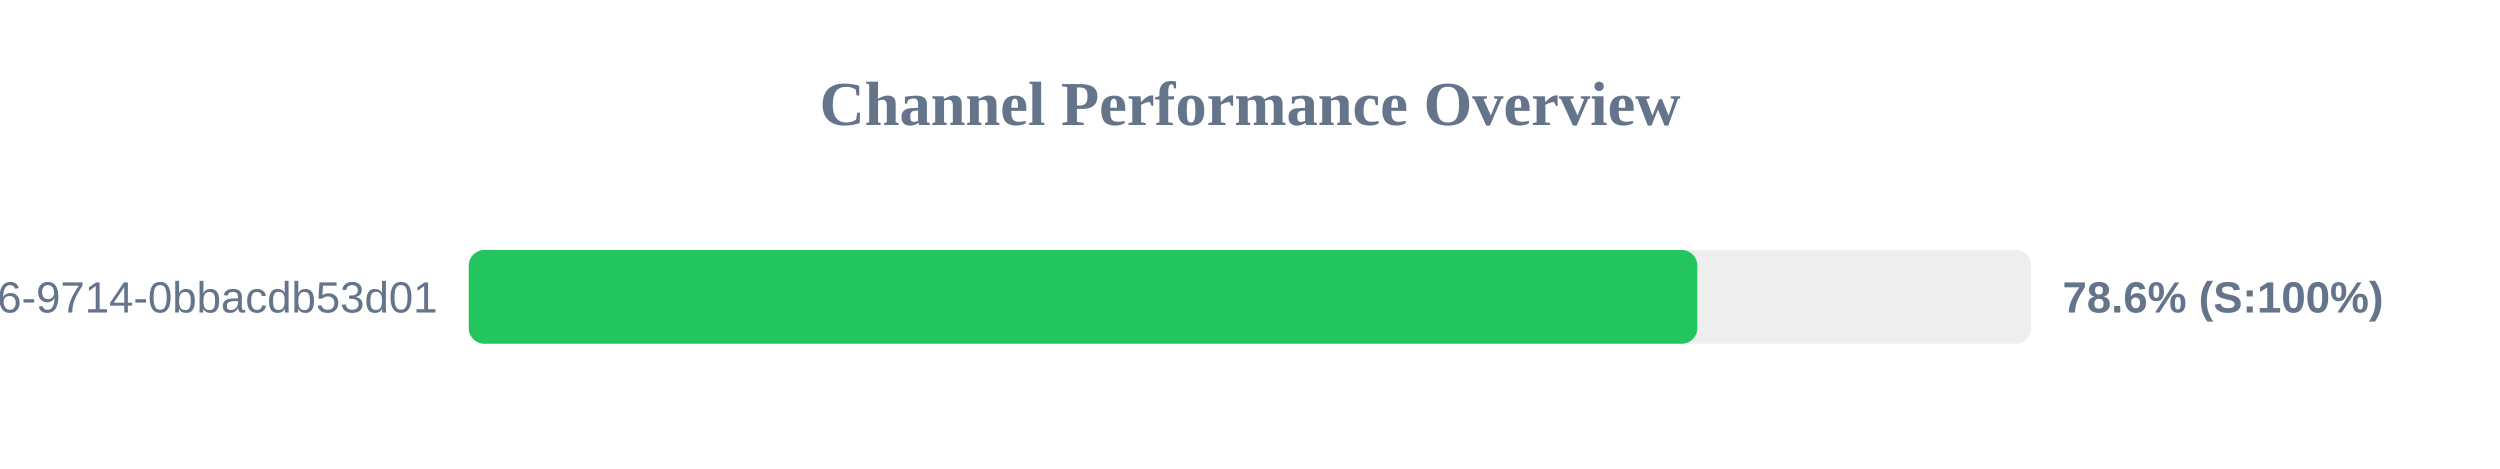
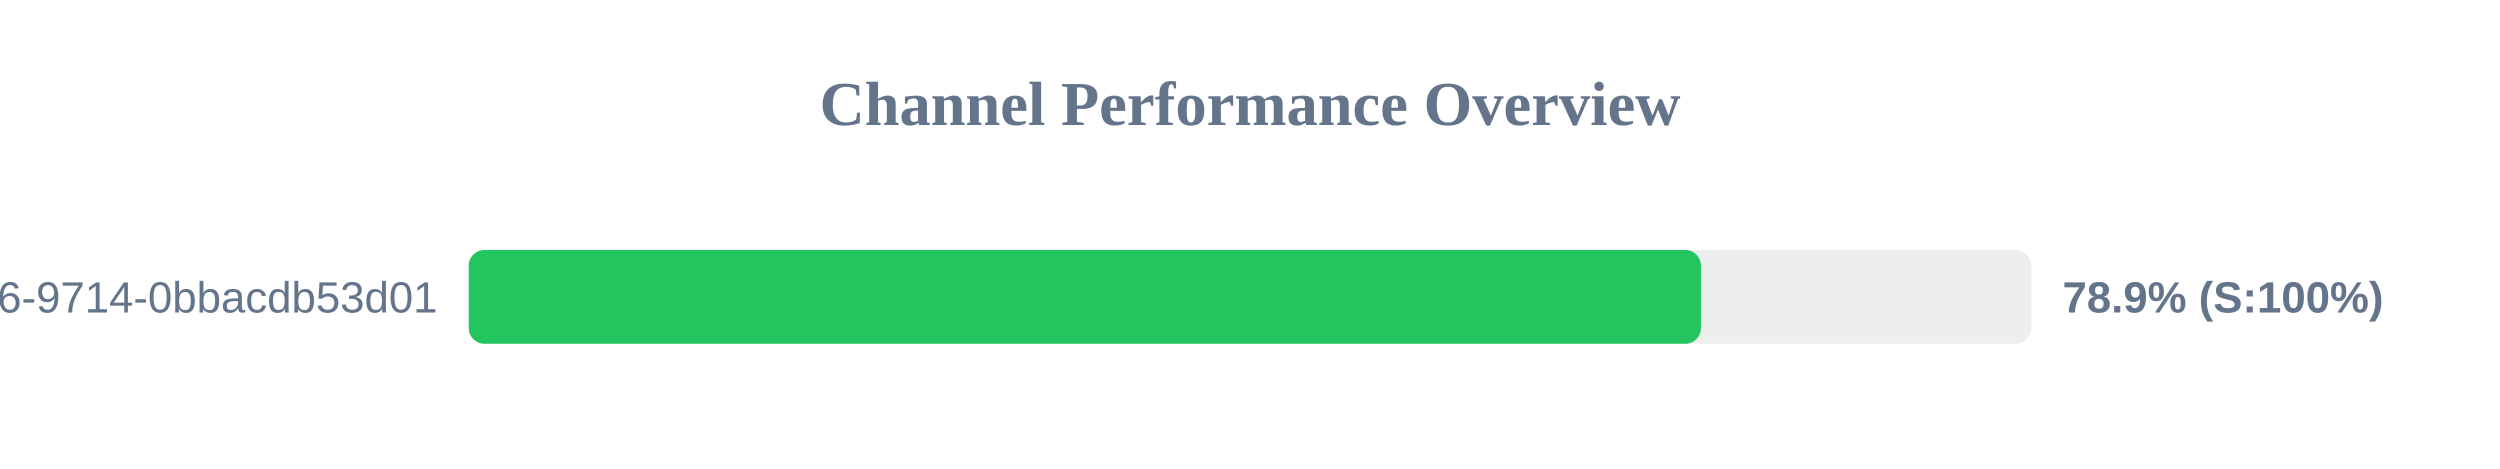
<svg xmlns="http://www.w3.org/2000/svg" width="800" height="150" version="1.1">
  <style>
        .row { font: 14px Arial; fill: #64748b; }
        .score { font: bold 14px Arial; fill: #64748b; }
    </style>
  <text x="400" y="40" text-anchor="middle" font-size="20px" font-weight="bold" fill="#64748b">Channel Performance Overview</text>
  <rect x="150" y="80" width="500" height="30" fill="#eee" rx="5" />
-   <rect x="150" y="80" width="393.15" height="30" fill="#22c55e" rx="5" />
+   <rect x="150" y="80" width="394.3" height="30" fill="#22c55e" rx="5" />
  <text x="140" y="100" text-anchor="end" class="row">?uuid=23125f6e-ec56-4c26-9714-0bbacdb53d01</text>
-   <text x="660" y="100" text-anchor="start" class="score">78.6% (S:100%)</text>
+   <text x="660" y="100" text-anchor="start" class="score">78.9% (S:100%)</text>
</svg>
